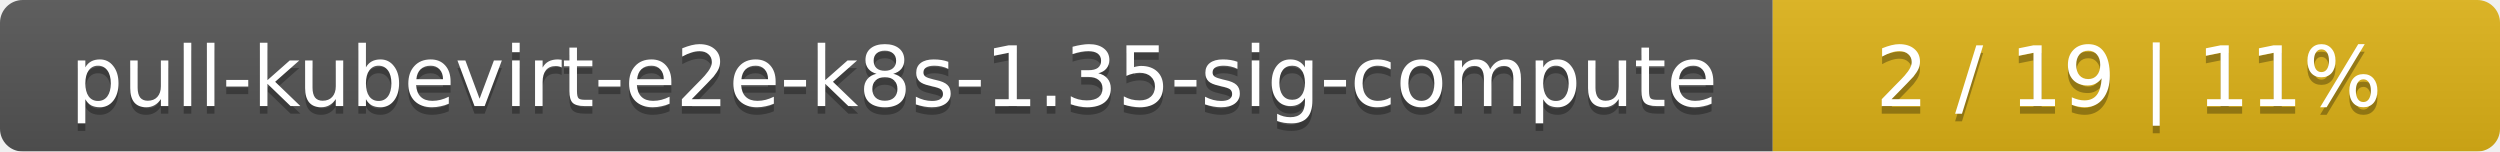
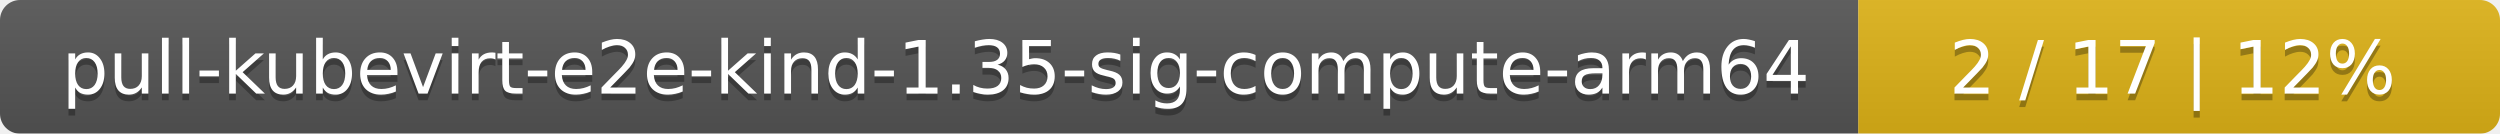
- <svg xmlns="http://www.w3.org/2000/svg" width="330" height="20">
+ <svg xmlns="http://www.w3.org/2000/svg" width="374" height="20">
  <linearGradient id="smooth" x2="0" y2="100%">
    <stop offset="0" stop-color="#bbb" stop-opacity=".1" />
    <stop offset="1" stop-opacity=".1" />
  </linearGradient>
  <mask id="round">
-     <rect width="330" height="20" rx="3" fill="#fff" />
+     <rect width="374" height="20" rx="3" fill="#fff" />
  </mask>
  <g mask="url(#round)">
-     <rect width="234" height="20" fill="#555" />
-     <rect x="234" width="96" height="20" fill="#dfb317" />
-     <rect width="330" height="20" fill="url(#smooth)" />
+     <rect width="278" height="20" fill="#555" />
+     <rect x="278" width="96" height="20" fill="#dfb317" />
+     <rect width="374" height="20" fill="url(#smooth)" />
  </g>
  <g fill="#fff" text-anchor="middle" font-family="DejaVu Sans,Verdana,Geneva,sans-serif" font-size="11">
-     <text x="118" y="15" fill="#010101" fill-opacity=".3">pull-kubevirt-e2e-k8s-1.35-sig-compute</text>
-     <text x="118" y="14">pull-kubevirt-e2e-k8s-1.35-sig-compute</text>
-     <text x="281" y="15" fill="#010101" fill-opacity=".3">2 / 19    |    11%</text>
-     <text x="281" y="14">2 / 19    |    11%</text>
+     <text x="140" y="15" fill="#010101" fill-opacity=".3">pull-kubevirt-e2e-kind-1.35-sig-compute-arm64</text>
+     <text x="140" y="14">pull-kubevirt-e2e-kind-1.35-sig-compute-arm64</text>
+     <text x="325" y="15" fill="#010101" fill-opacity=".3">2 / 17    |    12%</text>
+     <text x="325" y="14">2 / 17    |    12%</text>
  </g>
</svg>
